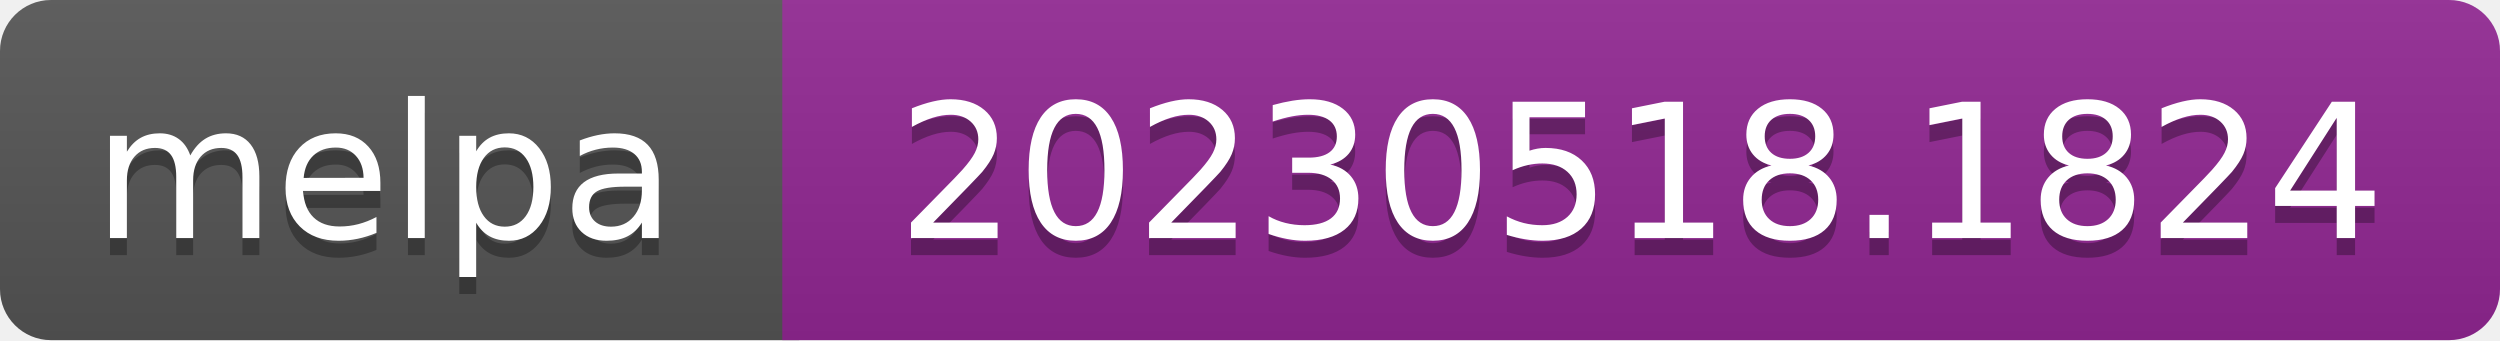
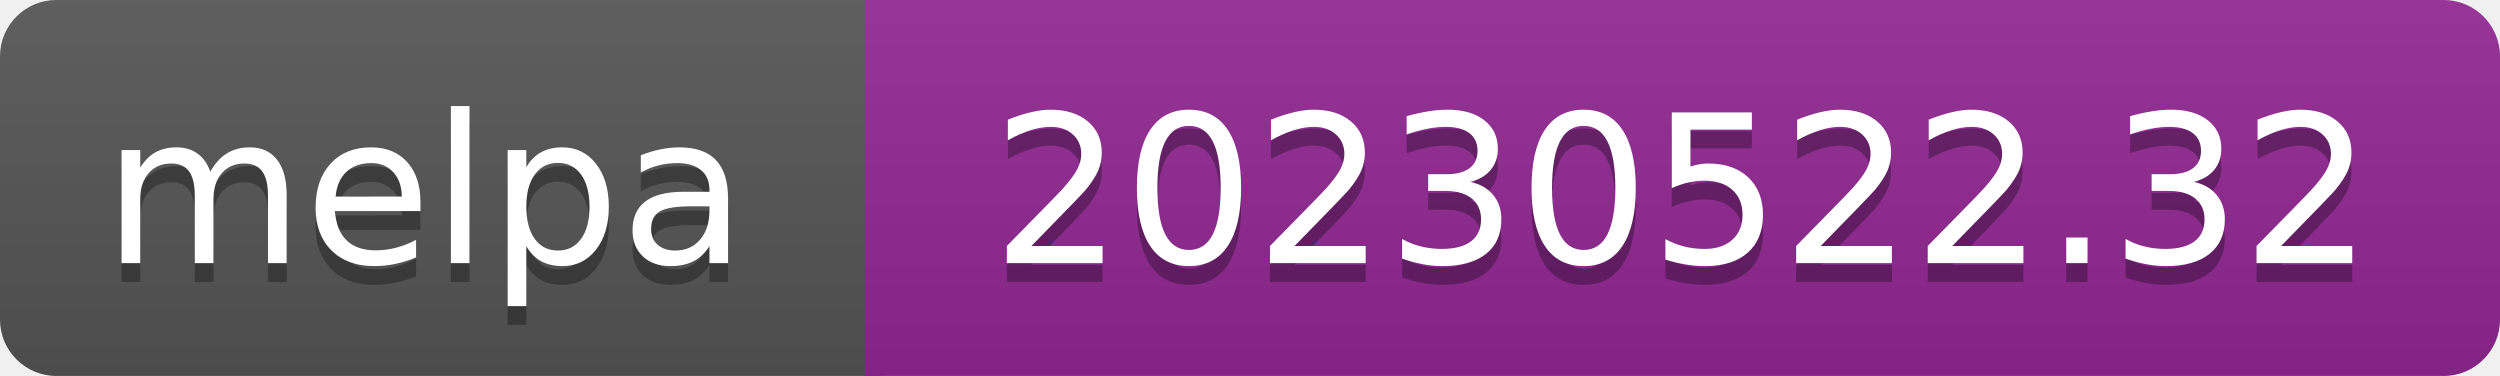
- <svg xmlns="http://www.w3.org/2000/svg" width="147" height="20" role="img" aria-label="melpa: 20230518.1824">
+ <svg xmlns="http://www.w3.org/2000/svg" width="133" height="20" role="img" aria-label="melpa: 20230522.32">
  <linearGradient id="s" x2="0" y2="100%">
    <stop offset="0" stop-color="#bbb" stop-opacity=".1" />
    <stop offset="1" stop-opacity=".1" />
  </linearGradient>
  <clipPath id="r">
-     <rect width="147" height="20" rx="3" fill="#fff" />
+     <rect width="133" height="20" rx="3" fill="#fff" />
  </clipPath>
  <g clip-path="url(#r)">
    <rect width="47" height="20" fill="#555" />
-     <rect x="46" width="147" height="20" fill="#922793" />
-     <rect width="147" height="20" fill="url(#s)" />
+     <rect x="46" width="133" height="20" fill="#922793" />
+     <rect width="133" height="20" fill="url(#s)" />
  </g>
  <g fill="#fff" text-anchor="middle" font-family="Verdana,Geneva,DejaVu Sans,sans-serif" font-size="110" text-rendering="geometricPrecision">
    <text aria-hidden="true" x="226" y="150" fill="#010101" fill-opacity=".3" transform="scale(.1)" textLength="343">melpa</text>
    <text x="226" y="140" transform="scale(.1)" fill="#fff" textLength="343">melpa</text>
-     <text aria-hidden="true" x="965" y="150" fill="#010101" fill-opacity=".3" transform="scale(.1)" textLength="875">20230518.1824</text>
-     <text x="965" y="140" transform="scale(.1)" fill="#fff" textLength="875">20230518.1824</text>
+     <text aria-hidden="true" x="895" y="150" fill="#010101" fill-opacity=".3" transform="scale(.1)" textLength="735">20230522.32</text>
+     <text x="895" y="140" transform="scale(.1)" fill="#fff" textLength="735">20230522.32</text>
  </g>
</svg>
